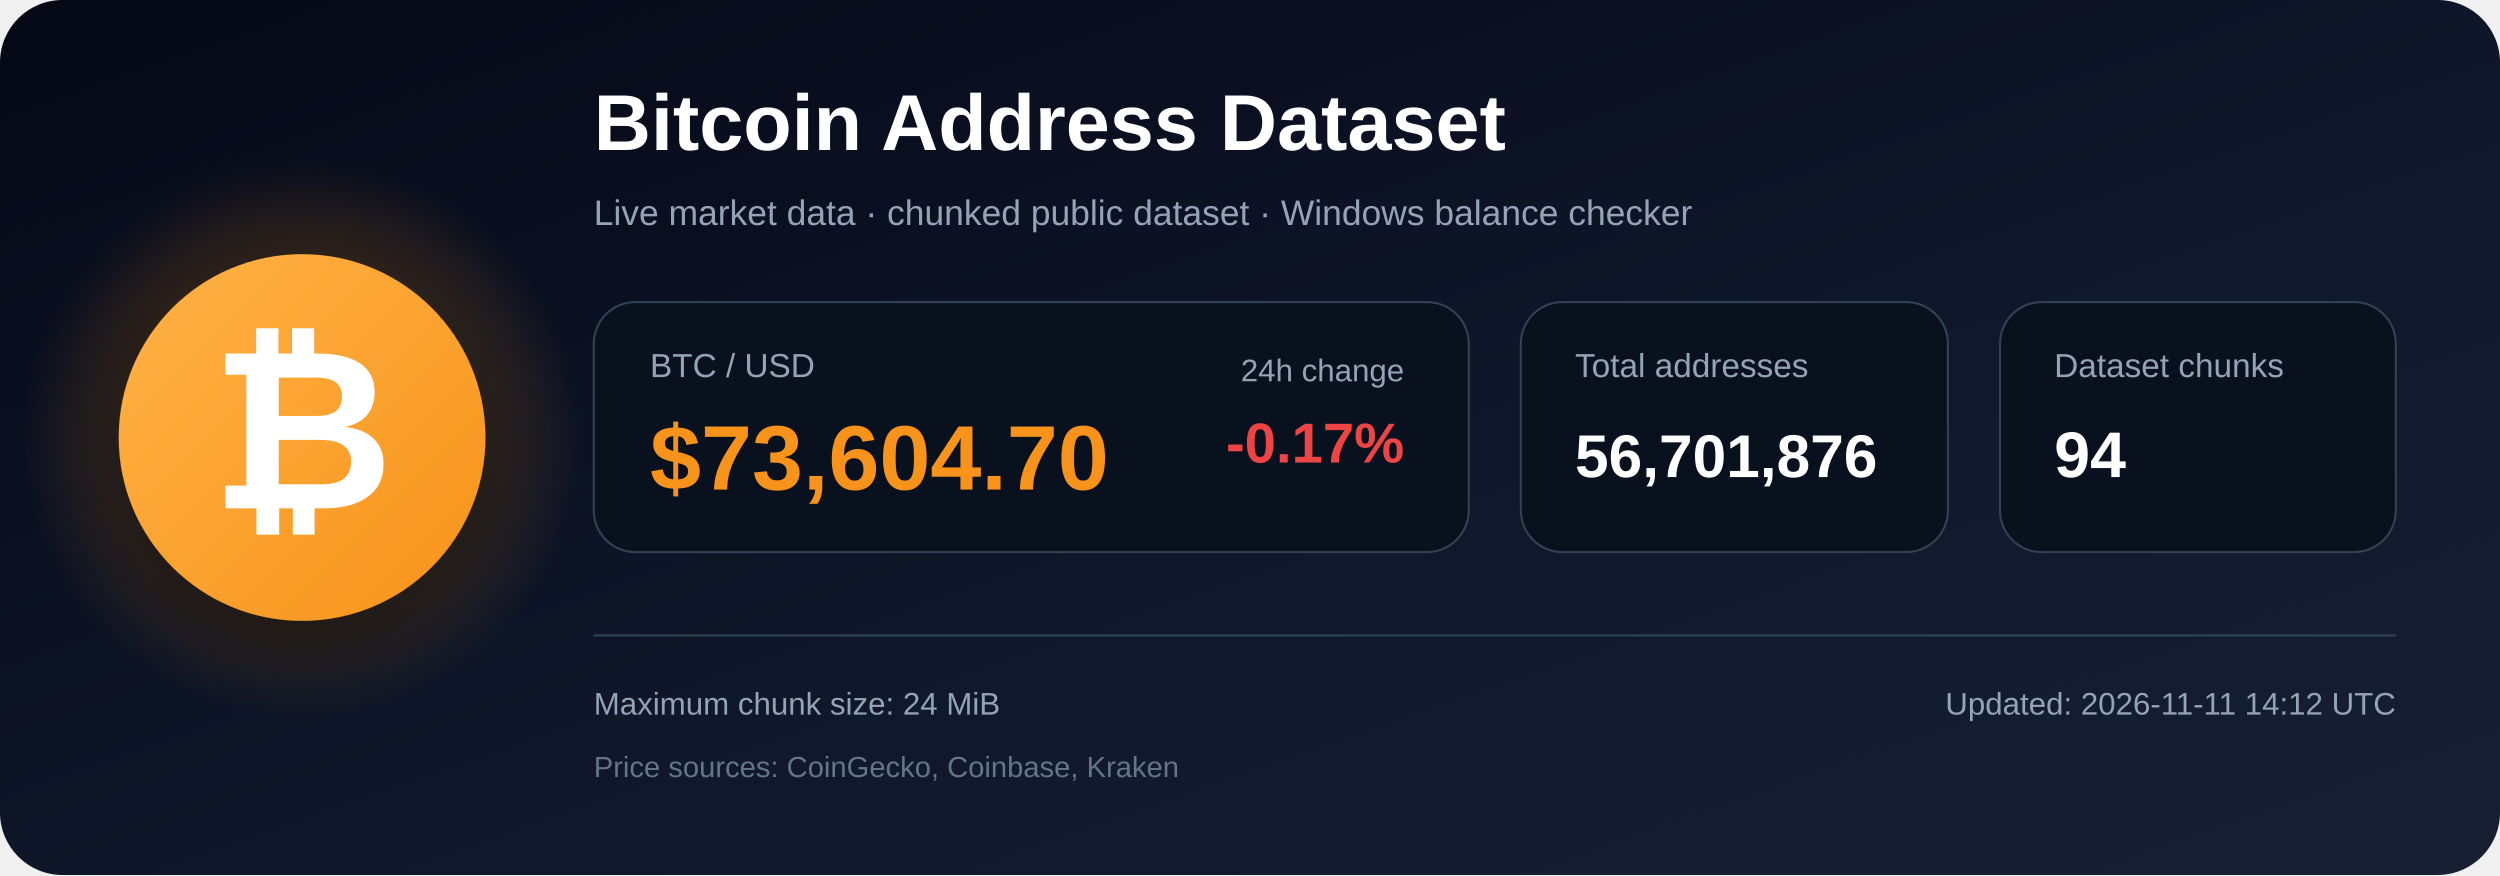
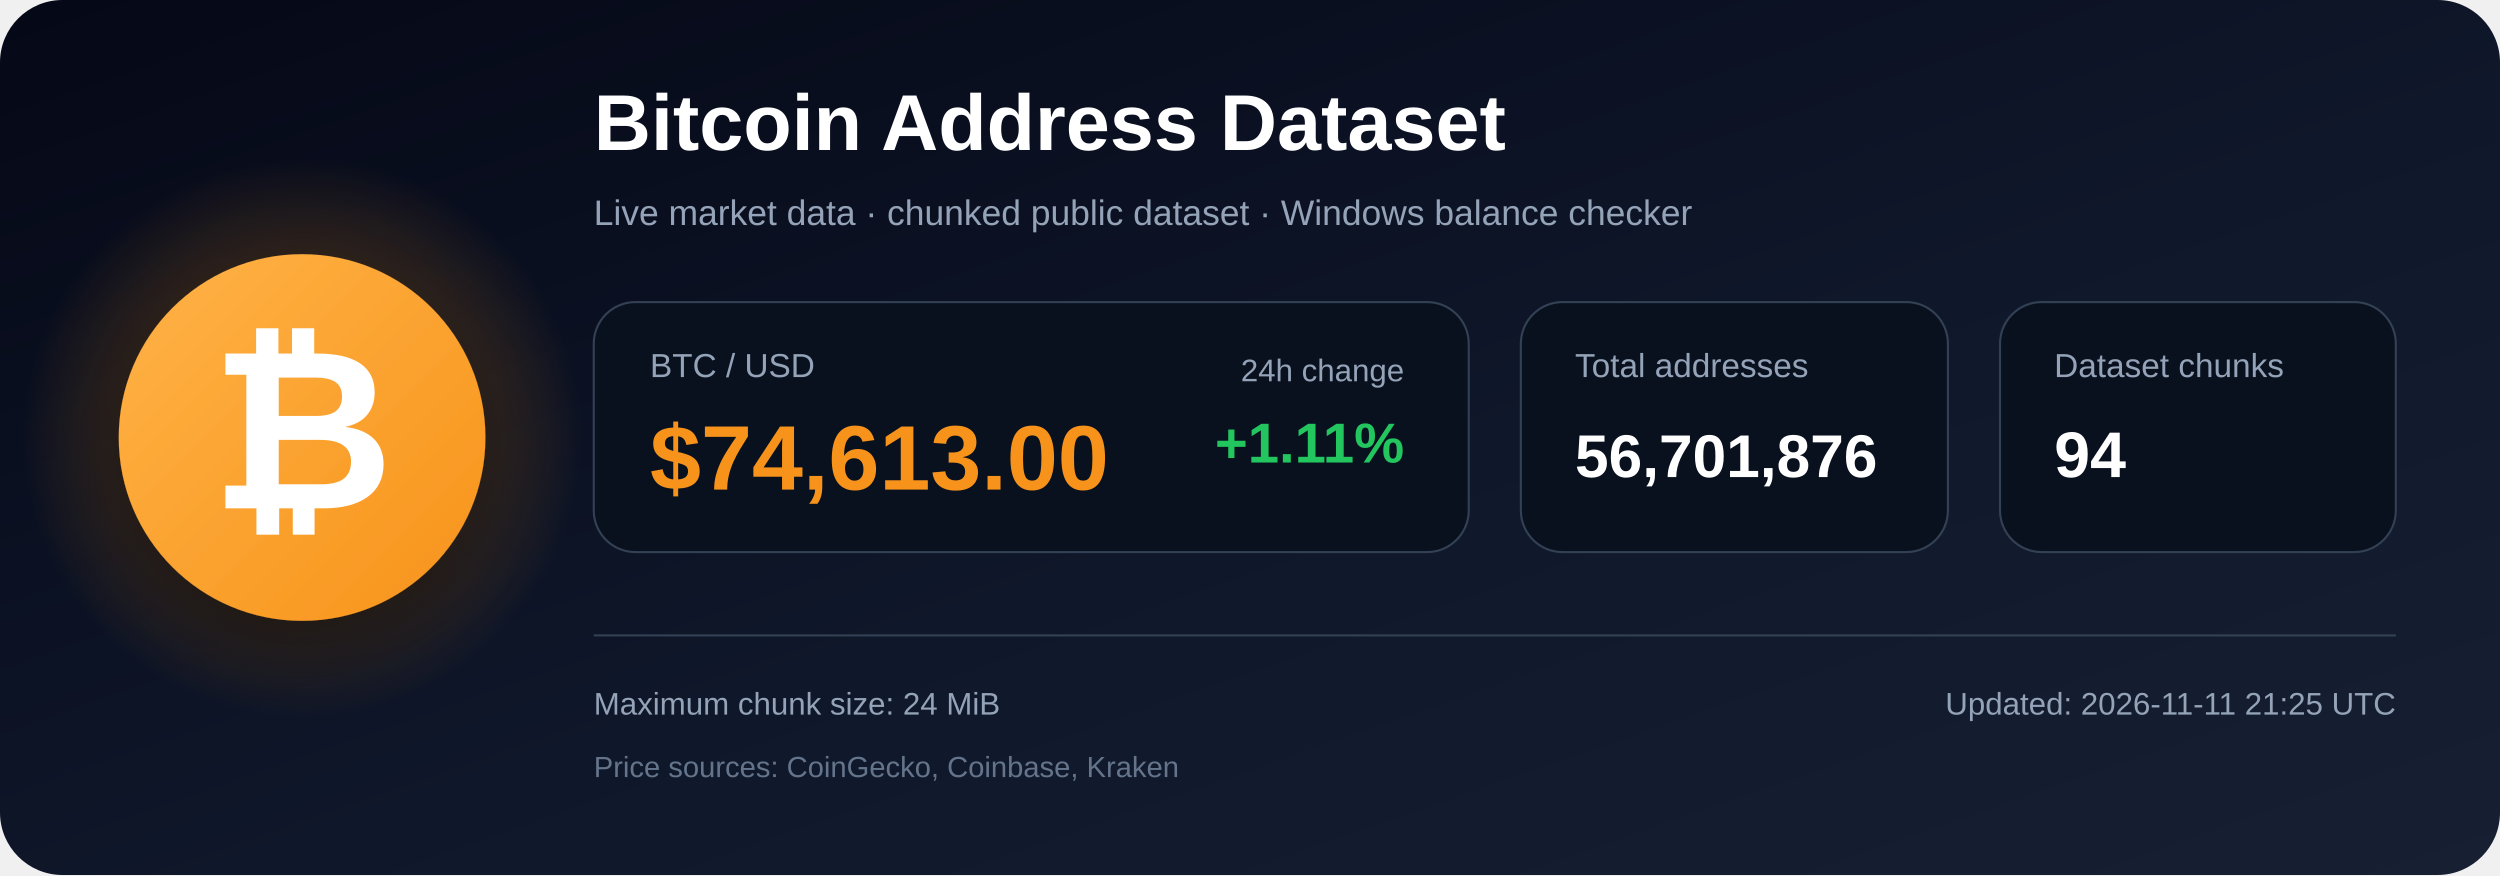
<svg xmlns="http://www.w3.org/2000/svg" width="1200" height="420" viewBox="0 0 1200 420" role="img" aria-labelledby="title description">
  <defs>
    <linearGradient id="bg" x1="0" y1="0" x2="1" y2="1">
      <stop offset="0%" stop-color="#050816" />
      <stop offset="55%" stop-color="#0f172a" />
      <stop offset="100%" stop-color="#172033" />
    </linearGradient>
    <radialGradient id="glow">
      <stop offset="0%" stop-color="#f7931a" stop-opacity=".48" />
      <stop offset="100%" stop-color="#f7931a" stop-opacity="0" />
    </radialGradient>
    <linearGradient id="orange" x1="0" y1="0" x2="1" y2="1">
      <stop offset="0%" stop-color="#ffb347" />
      <stop offset="100%" stop-color="#f7931a" />
    </linearGradient>
    <filter id="shadow" x="-40%" y="-40%" width="180%" height="180%">
      <feDropShadow dx="0" dy="12" stdDeviation="18" flood-color="#000000" flood-opacity=".50" />
    </filter>
  </defs>
  <rect width="1200" height="420" rx="30" fill="url(#bg)" />
  <circle cx="145" cy="210" r="135" fill="url(#glow)" />
  <circle cx="145" cy="210" r="88" fill="url(#orange)" filter="url(#shadow)" />
  <text x="145" y="244" text-anchor="middle" font-family="Arial, Helvetica, sans-serif" font-size="108" font-weight="700" fill="#ffffff">₿</text>
  <text x="285" y="72" font-family="Arial, Helvetica, sans-serif" font-size="38" font-weight="700" fill="#ffffff">
    Bitcoin Address Dataset
  </text>
  <text x="285" y="108" font-family="Arial, Helvetica, sans-serif" font-size="17" fill="#94a3b8">
    Live market data · chunked public dataset · Windows balance checker
  </text>
  <rect x="285" y="145" width="420" height="120" rx="20" fill="#09111f" stroke="#334155" />
  <text x="312" y="181" font-family="Arial, Helvetica, sans-serif" font-size="16" fill="#94a3b8">BTC / USD</text>
-   <text x="312" y="235" font-family="Arial, Helvetica, sans-serif" font-size="44" font-weight="700" fill="#f7931a">$73,604.70</text>
+   <text x="312" y="235" font-family="Arial, Helvetica, sans-serif" font-size="44" font-weight="700" fill="#f7931a">$74,613.00</text>
  <text x="674" y="183" text-anchor="end" font-family="Arial, Helvetica, sans-serif" font-size="15" fill="#94a3b8">24h change</text>
-   <text x="674" y="222" text-anchor="end" font-family="Arial, Helvetica, sans-serif" font-size="27" font-weight="700" fill="#ef4444">-0.17%</text>
+   <text x="674" y="222" text-anchor="end" font-family="Arial, Helvetica, sans-serif" font-size="27" font-weight="700" fill="#22c55e">+1.11%</text>
  <rect x="730" y="145" width="205" height="120" rx="20" fill="#09111f" stroke="#334155" />
  <text x="756" y="181" font-family="Arial, Helvetica, sans-serif" font-size="16" fill="#94a3b8">Total addresses</text>
  <text x="756" y="229" font-family="Arial, Helvetica, sans-serif" font-size="29" font-weight="700" fill="#ffffff">56,701,876</text>
  <rect x="960" y="145" width="190" height="120" rx="20" fill="#09111f" stroke="#334155" />
  <text x="986" y="181" font-family="Arial, Helvetica, sans-serif" font-size="16" fill="#94a3b8">Dataset chunks</text>
  <text x="986" y="229" font-family="Arial, Helvetica, sans-serif" font-size="31" font-weight="700" fill="#ffffff">94</text>
  <line x1="285" y1="305" x2="1150" y2="305" stroke="#334155" stroke-width="1" />
  <text x="285" y="343" font-family="Arial, Helvetica, sans-serif" font-size="15" fill="#94a3b8">
    Maximum chunk size: 24 MiB
  </text>
  <text x="285" y="373" font-family="Arial, Helvetica, sans-serif" font-size="14" fill="#64748b">
    Price sources: CoinGecko, Coinbase, Kraken
  </text>
  <text x="1150" y="343" text-anchor="end" font-family="Arial, Helvetica, sans-serif" font-size="15" fill="#94a3b8">
-     Updated: 2026-11-11 14:12 UTC
+     Updated: 2026-11-11 21:25 UTC
  </text>
</svg>
